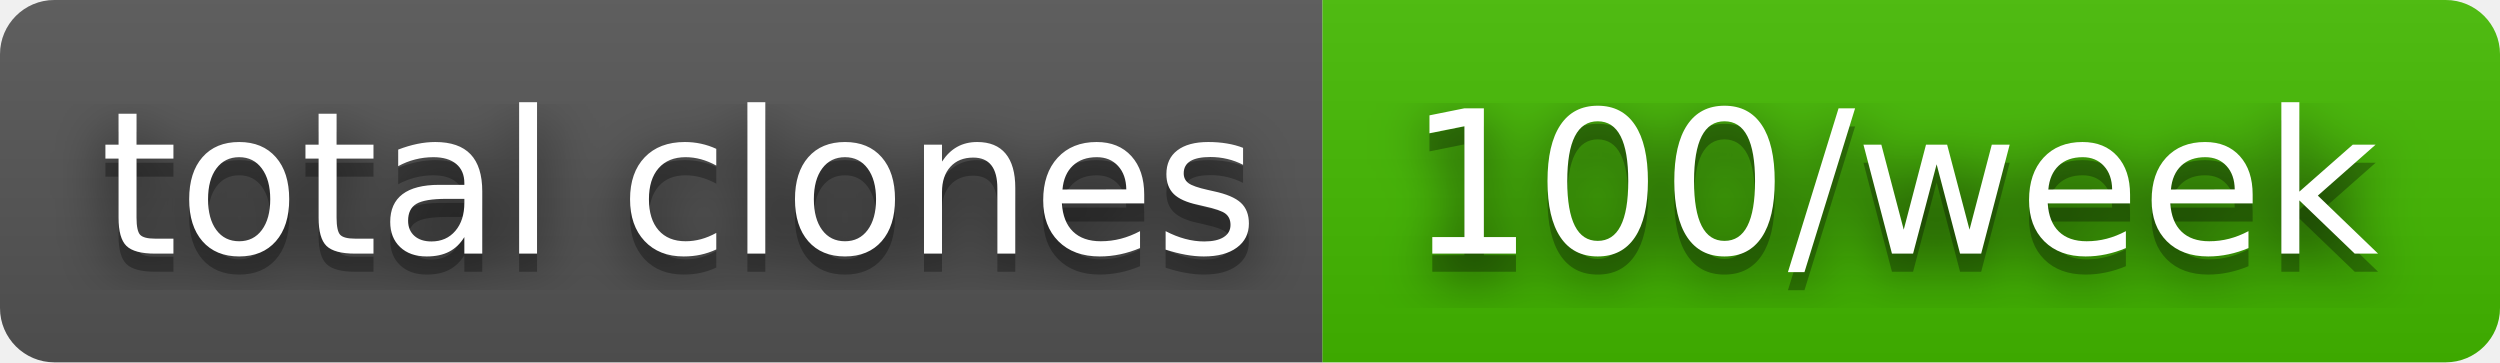
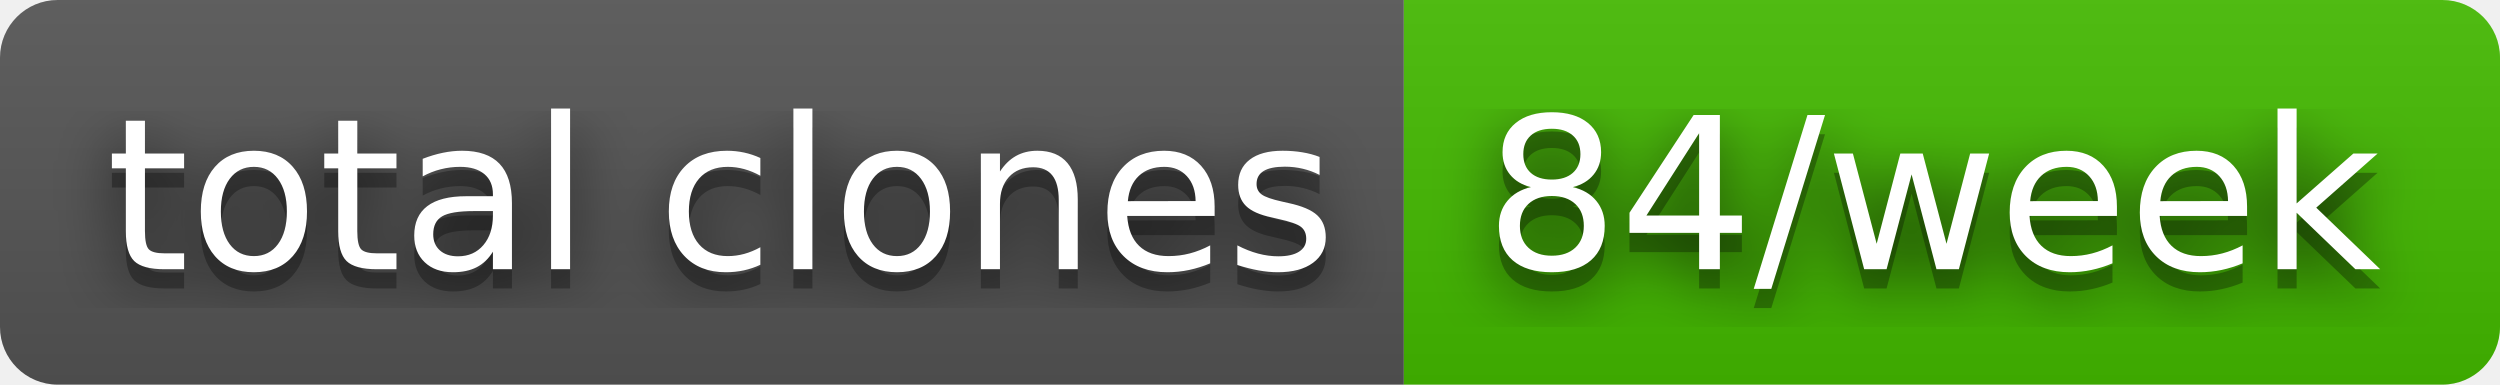
- <svg xmlns="http://www.w3.org/2000/svg" width="138" height="20" role="img" aria-label="total clones: 100/week">
+ <svg xmlns="http://www.w3.org/2000/svg" width="130" height="20" role="img" aria-label="total clones: 84/week">
  <filter id="blur">
    <feGaussianBlur stdDeviation="16" />
  </filter>
  <linearGradient id="s" x2="0" y2="100%">
    <stop offset="0" stop-color="#bbb" stop-opacity=".1" />
    <stop offset="1" stop-opacity=".1" />
  </linearGradient>
  <clipPath id="r">
-     <rect width="138" height="20" rx="3" />
+     <rect width="130" height="20" rx="3" />
  </clipPath>
  <g clip-path="url(#r)">
    <rect width="73" height="20" fill="#555" />
-     <rect x="73" width="65" height="20" fill="#4b0" />
-     <rect width="138" height="20" fill="url(#s)" />
+     <rect x="73" width="57" height="20" fill="#4b0" />
+     <rect width="130" height="20" fill="url(#s)" />
  </g>
  <g fill="#fff" text-anchor="middle" font-family="Verdana,Geneva,DejaVu Sans,sans-serif" text-rendering="geometricPrecision" font-size="110">
    <g transform="scale(.1)">
      <g aria-hidden="true" fill="#010101">
        <text x="375" y="150" fill-opacity=".8" filter="url(#blur)" textLength="630">total clones</text>
        <text x="375" y="150" fill-opacity=".3" textLength="630">total clones</text>
      </g>
      <text x="375" y="140" textLength="630">total clones</text>
    </g>
    <g transform="scale(.1)">
      <g aria-hidden="true" fill="#010101">
-         <text x="1045" y="150" fill-opacity=".8" filter="url(#blur)" textLength="550">100/week</text>
-         <text x="1045" y="150" fill-opacity=".3" textLength="550">100/week</text>
+         <text x="1005" y="150" fill-opacity=".8" filter="url(#blur)" textLength="470">84/week</text>
+         <text x="1005" y="150" fill-opacity=".3" textLength="470">84/week</text>
      </g>
-       <text x="1045" y="140" textLength="550">100/week</text>
+       <text x="1005" y="140" textLength="470">84/week</text>
    </g>
  </g>
</svg>
